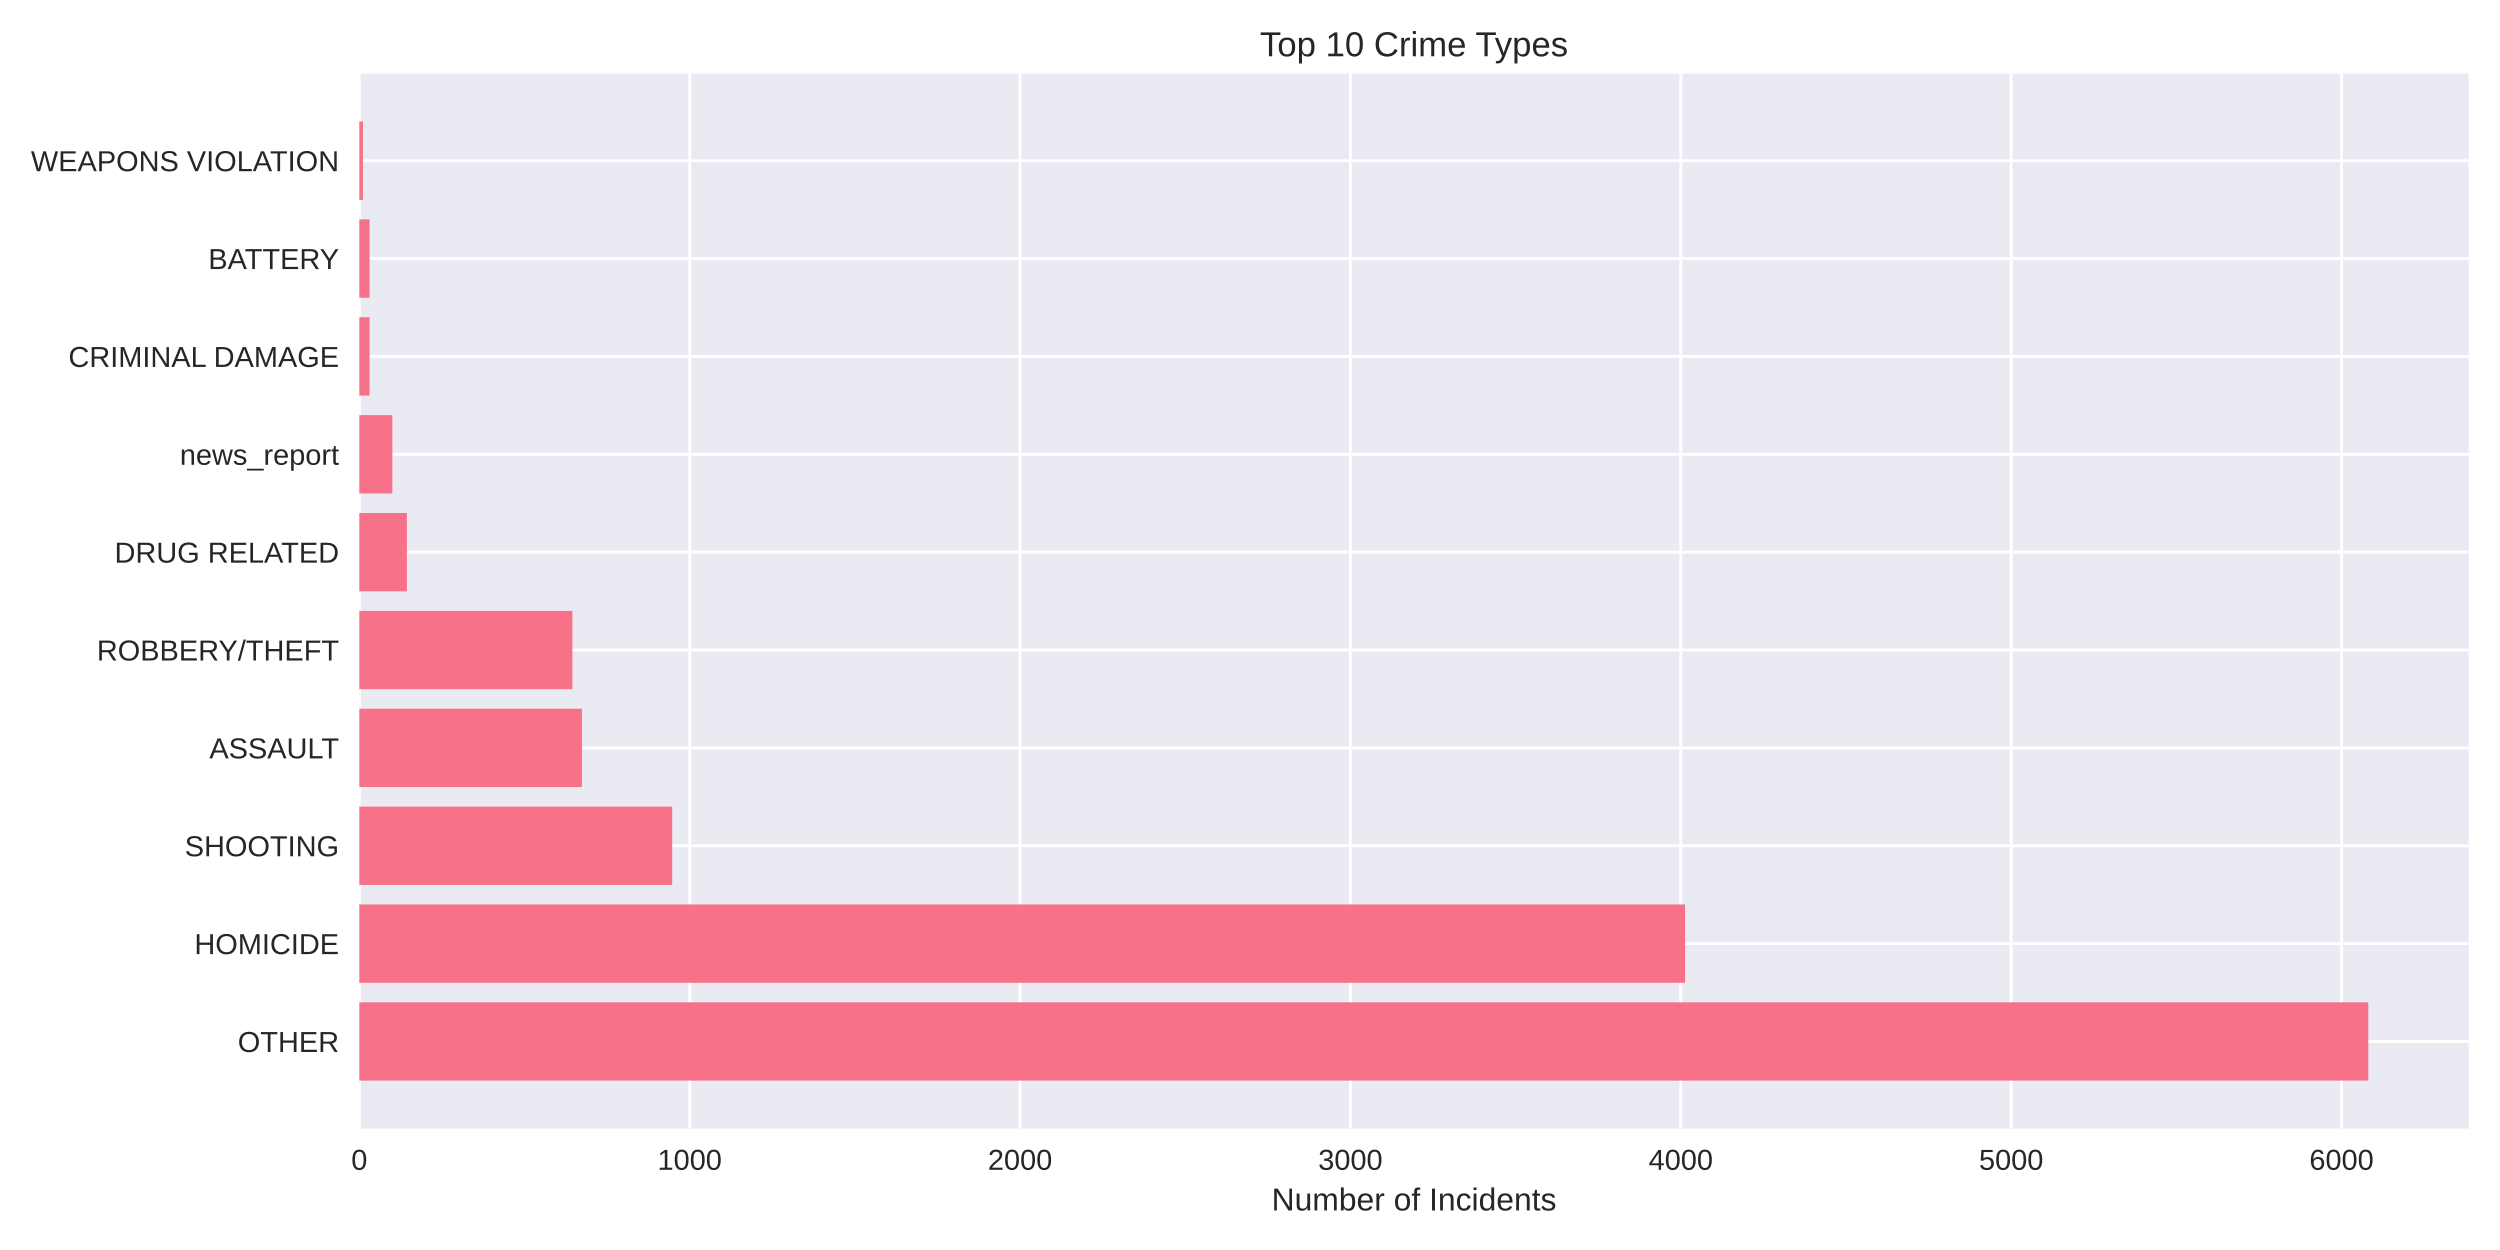
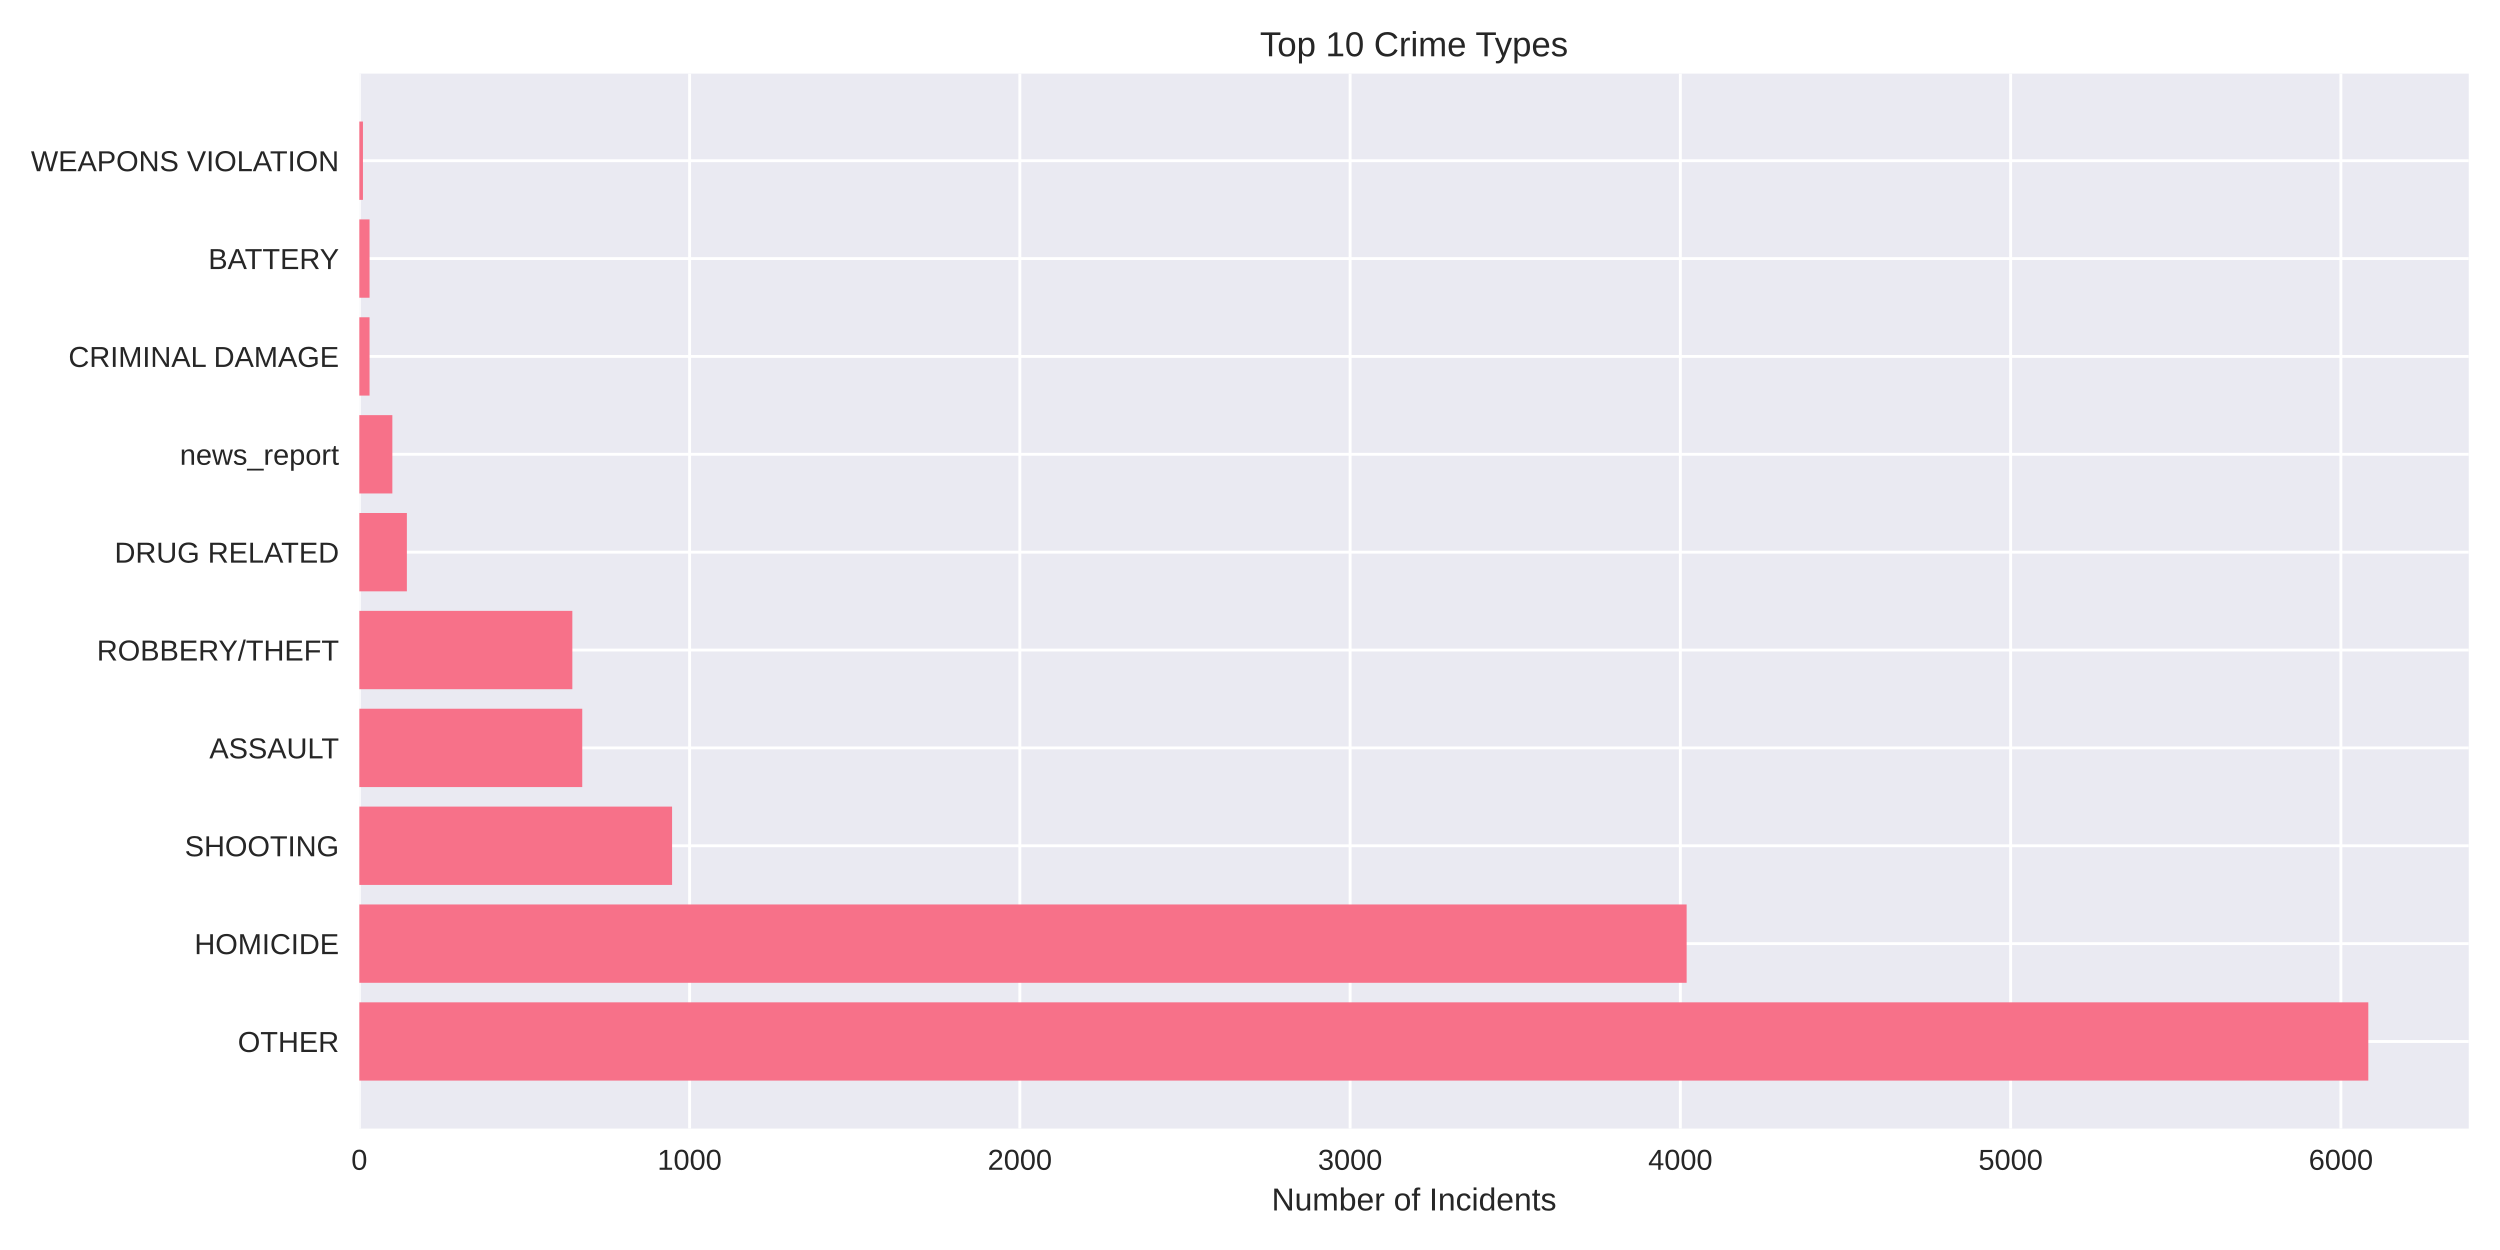
<svg xmlns="http://www.w3.org/2000/svg" width="864pt" height="432pt" viewBox="0 0 864 432" version="1.1">
  <defs>
    <style type="text/css">*{stroke-linejoin: round; stroke-linecap: butt}</style>
  </defs>
  <g id="figure_1">
    <g id="patch_1">
      <path d="M 0 432  L 864 432  L 864 0  L 0 0  z " style="fill: #ffffff" />
    </g>
    <g id="axes_1">
      <g id="patch_2">
        <path d="M 124.18 390.04  L 853.2 390.04  L 853.2 25.44  L 124.18 25.44  z " style="fill: #eaeaf2" />
      </g>
      <g id="matplotlib.axis_1">
        <g id="xtick_1">
          <g id="line2d_1">
-             <path d="M 124.18 390.04  L 124.18 25.44  " clip-path="url(#pcaf904896b)" style="fill: none; stroke: #ffffff; stroke-linecap: round" />
+             <path d="M 124.18 390.04  L 124.18 25.44  " clip-path="url(#p08f62ebbba)" style="fill: none; stroke: #ffffff; stroke-linecap: round" />
          </g>
          <g id="line2d_2" />
          <g id="text_1">
            <text style="fill: #262626; font: 10px 'Arial', 'Liberation Sans', 'DejaVu Sans', 'Bitstream Vera Sans', sans-serif; text-anchor: middle" x="124.18" y="404.287" transform="rotate(-0 124.18 404.2869)">0</text>
          </g>
        </g>
        <g id="xtick_2">
          <g id="line2d_3">
-             <path d="M 238.356 390.04  L 238.356 25.44  " clip-path="url(#pcaf904896b)" style="fill: none; stroke: #ffffff; stroke-linecap: round" />
+             <path d="M 238.319 390.04  L 238.319 25.44  " clip-path="url(#p08f62ebbba)" style="fill: none; stroke: #ffffff; stroke-linecap: round" />
          </g>
          <g id="line2d_4" />
          <g id="text_2">
-             <text style="fill: #262626; font: 10px 'Arial', 'Liberation Sans', 'DejaVu Sans', 'Bitstream Vera Sans', sans-serif; text-anchor: middle" x="238.356" y="404.287" transform="rotate(-0 238.3561 404.2869)">1000</text>
+             <text style="fill: #262626; font: 10px 'Arial', 'Liberation Sans', 'DejaVu Sans', 'Bitstream Vera Sans', sans-serif; text-anchor: middle" x="238.319" y="404.287" transform="rotate(-0 238.3185 404.2869)">1000</text>
          </g>
        </g>
        <g id="xtick_3">
          <g id="line2d_5">
-             <path d="M 352.532 390.04  L 352.532 25.44  " clip-path="url(#pcaf904896b)" style="fill: none; stroke: #ffffff; stroke-linecap: round" />
+             <path d="M 352.457 390.04  L 352.457 25.44  " clip-path="url(#p08f62ebbba)" style="fill: none; stroke: #ffffff; stroke-linecap: round" />
          </g>
          <g id="line2d_6" />
          <g id="text_3">
-             <text style="fill: #262626; font: 10px 'Arial', 'Liberation Sans', 'DejaVu Sans', 'Bitstream Vera Sans', sans-serif; text-anchor: middle" x="352.532" y="404.287" transform="rotate(-0 352.5322 404.2869)">2000</text>
+             <text style="fill: #262626; font: 10px 'Arial', 'Liberation Sans', 'DejaVu Sans', 'Bitstream Vera Sans', sans-serif; text-anchor: middle" x="352.457" y="404.287" transform="rotate(-0 352.4571 404.2869)">2000</text>
          </g>
        </g>
        <g id="xtick_4">
          <g id="line2d_7">
-             <path d="M 466.708 390.04  L 466.708 25.44  " clip-path="url(#pcaf904896b)" style="fill: none; stroke: #ffffff; stroke-linecap: round" />
+             <path d="M 466.596 390.04  L 466.596 25.44  " clip-path="url(#p08f62ebbba)" style="fill: none; stroke: #ffffff; stroke-linecap: round" />
          </g>
          <g id="line2d_8" />
          <g id="text_4">
-             <text style="fill: #262626; font: 10px 'Arial', 'Liberation Sans', 'DejaVu Sans', 'Bitstream Vera Sans', sans-serif; text-anchor: middle" x="466.708" y="404.287" transform="rotate(-0 466.7083 404.2869)">3000</text>
+             <text style="fill: #262626; font: 10px 'Arial', 'Liberation Sans', 'DejaVu Sans', 'Bitstream Vera Sans', sans-serif; text-anchor: middle" x="466.596" y="404.287" transform="rotate(-0 466.5956 404.2869)">3000</text>
          </g>
        </g>
        <g id="xtick_5">
          <g id="line2d_9">
-             <path d="M 580.884 390.04  L 580.884 25.44  " clip-path="url(#pcaf904896b)" style="fill: none; stroke: #ffffff; stroke-linecap: round" />
+             <path d="M 580.734 390.04  L 580.734 25.44  " clip-path="url(#p08f62ebbba)" style="fill: none; stroke: #ffffff; stroke-linecap: round" />
          </g>
          <g id="line2d_10" />
          <g id="text_5">
-             <text style="fill: #262626; font: 10px 'Arial', 'Liberation Sans', 'DejaVu Sans', 'Bitstream Vera Sans', sans-serif; text-anchor: middle" x="580.884" y="404.287" transform="rotate(-0 580.8843 404.2869)">4000</text>
+             <text style="fill: #262626; font: 10px 'Arial', 'Liberation Sans', 'DejaVu Sans', 'Bitstream Vera Sans', sans-serif; text-anchor: middle" x="580.734" y="404.287" transform="rotate(-0 580.7342 404.2869)">4000</text>
          </g>
        </g>
        <g id="xtick_6">
          <g id="line2d_11">
-             <path d="M 695.06 390.04  L 695.06 25.44  " clip-path="url(#pcaf904896b)" style="fill: none; stroke: #ffffff; stroke-linecap: round" />
+             <path d="M 694.873 390.04  L 694.873 25.44  " clip-path="url(#p08f62ebbba)" style="fill: none; stroke: #ffffff; stroke-linecap: round" />
          </g>
          <g id="line2d_12" />
          <g id="text_6">
-             <text style="fill: #262626; font: 10px 'Arial', 'Liberation Sans', 'DejaVu Sans', 'Bitstream Vera Sans', sans-serif; text-anchor: middle" x="695.06" y="404.287" transform="rotate(-0 695.0604 404.2869)">5000</text>
+             <text style="fill: #262626; font: 10px 'Arial', 'Liberation Sans', 'DejaVu Sans', 'Bitstream Vera Sans', sans-serif; text-anchor: middle" x="694.873" y="404.287" transform="rotate(-0 694.8727 404.2869)">5000</text>
          </g>
        </g>
        <g id="xtick_7">
          <g id="line2d_13">
-             <path d="M 809.236 390.04  L 809.236 25.44  " clip-path="url(#pcaf904896b)" style="fill: none; stroke: #ffffff; stroke-linecap: round" />
+             <path d="M 809.011 390.04  L 809.011 25.44  " clip-path="url(#p08f62ebbba)" style="fill: none; stroke: #ffffff; stroke-linecap: round" />
          </g>
          <g id="line2d_14" />
          <g id="text_7">
-             <text style="fill: #262626; font: 10px 'Arial', 'Liberation Sans', 'DejaVu Sans', 'Bitstream Vera Sans', sans-serif; text-anchor: middle" x="809.236" y="404.287" transform="rotate(-0 809.2365 404.2869)">6000</text>
+             <text style="fill: #262626; font: 10px 'Arial', 'Liberation Sans', 'DejaVu Sans', 'Bitstream Vera Sans', sans-serif; text-anchor: middle" x="809.011" y="404.287" transform="rotate(-0 809.0113 404.2869)">6000</text>
          </g>
        </g>
        <g id="text_8">
          <text style="fill: #262626; font: 11px 'Arial', 'Liberation Sans', 'DejaVu Sans', 'Bitstream Vera Sans', sans-serif; text-anchor: middle" x="488.69" y="418.333" transform="rotate(-0 488.69 418.3334)">Number of Incidents</text>
        </g>
      </g>
      <g id="matplotlib.axis_2">
        <g id="ytick_1">
          <g id="line2d_15">
-             <path d="M 124.18 359.939  L 853.2 359.939  " clip-path="url(#pcaf904896b)" style="fill: none; stroke: #ffffff; stroke-linecap: round" />
+             <path d="M 124.18 359.939  L 853.2 359.939  " clip-path="url(#p08f62ebbba)" style="fill: none; stroke: #ffffff; stroke-linecap: round" />
          </g>
          <g id="line2d_16" />
          <g id="text_9">
            <text style="fill: #262626; font: 10px 'Arial', 'Liberation Sans', 'DejaVu Sans', 'Bitstream Vera Sans', sans-serif; text-anchor: end" x="117.18" y="363.562" transform="rotate(-0 117.18 363.562)">OTHER</text>
          </g>
        </g>
        <g id="ytick_2">
          <g id="line2d_17">
-             <path d="M 124.18 326.117  L 853.2 326.117  " clip-path="url(#pcaf904896b)" style="fill: none; stroke: #ffffff; stroke-linecap: round" />
+             <path d="M 124.18 326.117  L 853.2 326.117  " clip-path="url(#p08f62ebbba)" style="fill: none; stroke: #ffffff; stroke-linecap: round" />
          </g>
          <g id="line2d_18" />
          <g id="text_10">
            <text style="fill: #262626; font: 10px 'Arial', 'Liberation Sans', 'DejaVu Sans', 'Bitstream Vera Sans', sans-serif; text-anchor: end" x="117.18" y="329.74" transform="rotate(-0 117.18 329.7401)">HOMICIDE</text>
          </g>
        </g>
        <g id="ytick_3">
          <g id="line2d_19">
-             <path d="M 124.18 292.295  L 853.2 292.295  " clip-path="url(#pcaf904896b)" style="fill: none; stroke: #ffffff; stroke-linecap: round" />
+             <path d="M 124.18 292.295  L 853.2 292.295  " clip-path="url(#p08f62ebbba)" style="fill: none; stroke: #ffffff; stroke-linecap: round" />
          </g>
          <g id="line2d_20" />
          <g id="text_11">
            <text style="fill: #262626; font: 10px 'Arial', 'Liberation Sans', 'DejaVu Sans', 'Bitstream Vera Sans', sans-serif; text-anchor: end" x="117.18" y="295.918" transform="rotate(-0 117.18 295.9182)">SHOOTING</text>
          </g>
        </g>
        <g id="ytick_4">
          <g id="line2d_21">
-             <path d="M 124.18 258.473  L 853.2 258.473  " clip-path="url(#pcaf904896b)" style="fill: none; stroke: #ffffff; stroke-linecap: round" />
+             <path d="M 124.18 258.473  L 853.2 258.473  " clip-path="url(#p08f62ebbba)" style="fill: none; stroke: #ffffff; stroke-linecap: round" />
          </g>
          <g id="line2d_22" />
          <g id="text_12">
            <text style="fill: #262626; font: 10px 'Arial', 'Liberation Sans', 'DejaVu Sans', 'Bitstream Vera Sans', sans-serif; text-anchor: end" x="117.18" y="262.096" transform="rotate(-0 117.18 262.0963)">ASSAULT</text>
          </g>
        </g>
        <g id="ytick_5">
          <g id="line2d_23">
-             <path d="M 124.18 224.651  L 853.2 224.651  " clip-path="url(#pcaf904896b)" style="fill: none; stroke: #ffffff; stroke-linecap: round" />
+             <path d="M 124.18 224.651  L 853.2 224.651  " clip-path="url(#p08f62ebbba)" style="fill: none; stroke: #ffffff; stroke-linecap: round" />
          </g>
          <g id="line2d_24" />
          <g id="text_13">
            <text style="fill: #262626; font: 10px 'Arial', 'Liberation Sans', 'DejaVu Sans', 'Bitstream Vera Sans', sans-serif; text-anchor: end" x="117.18" y="228.274" transform="rotate(-0 117.18 228.2744)">ROBBERY/THEFT</text>
          </g>
        </g>
        <g id="ytick_6">
          <g id="line2d_25">
-             <path d="M 124.18 190.829  L 853.2 190.829  " clip-path="url(#pcaf904896b)" style="fill: none; stroke: #ffffff; stroke-linecap: round" />
+             <path d="M 124.18 190.829  L 853.2 190.829  " clip-path="url(#p08f62ebbba)" style="fill: none; stroke: #ffffff; stroke-linecap: round" />
          </g>
          <g id="line2d_26" />
          <g id="text_14">
            <text style="fill: #262626; font: 10px 'Arial', 'Liberation Sans', 'DejaVu Sans', 'Bitstream Vera Sans', sans-serif; text-anchor: end" x="117.18" y="194.452" transform="rotate(-0 117.18 194.4525)">DRUG RELATED</text>
          </g>
        </g>
        <g id="ytick_7">
          <g id="line2d_27">
-             <path d="M 124.18 157.007  L 853.2 157.007  " clip-path="url(#pcaf904896b)" style="fill: none; stroke: #ffffff; stroke-linecap: round" />
+             <path d="M 124.18 157.007  L 853.2 157.007  " clip-path="url(#p08f62ebbba)" style="fill: none; stroke: #ffffff; stroke-linecap: round" />
          </g>
          <g id="line2d_28" />
          <g id="text_15">
            <text style="fill: #262626; font: 10px 'Arial', 'Liberation Sans', 'DejaVu Sans', 'Bitstream Vera Sans', sans-serif; text-anchor: end" x="117.18" y="160.631" transform="rotate(-0 117.18 160.6306)">news_report</text>
          </g>
        </g>
        <g id="ytick_8">
          <g id="line2d_29">
-             <path d="M 124.18 123.185  L 853.2 123.185  " clip-path="url(#pcaf904896b)" style="fill: none; stroke: #ffffff; stroke-linecap: round" />
+             <path d="M 124.18 123.185  L 853.2 123.185  " clip-path="url(#p08f62ebbba)" style="fill: none; stroke: #ffffff; stroke-linecap: round" />
          </g>
          <g id="line2d_30" />
          <g id="text_16">
            <text style="fill: #262626; font: 10px 'Arial', 'Liberation Sans', 'DejaVu Sans', 'Bitstream Vera Sans', sans-serif; text-anchor: end" x="117.18" y="126.809" transform="rotate(-0 117.18 126.8087)">CRIMINAL DAMAGE</text>
          </g>
        </g>
        <g id="ytick_9">
          <g id="line2d_31">
-             <path d="M 124.18 89.363  L 853.2 89.363  " clip-path="url(#pcaf904896b)" style="fill: none; stroke: #ffffff; stroke-linecap: round" />
+             <path d="M 124.18 89.363  L 853.2 89.363  " clip-path="url(#p08f62ebbba)" style="fill: none; stroke: #ffffff; stroke-linecap: round" />
          </g>
          <g id="line2d_32" />
          <g id="text_17">
            <text style="fill: #262626; font: 10px 'Arial', 'Liberation Sans', 'DejaVu Sans', 'Bitstream Vera Sans', sans-serif; text-anchor: end" x="117.18" y="92.987" transform="rotate(-0 117.18 92.98681)">BATTERY</text>
          </g>
        </g>
        <g id="ytick_10">
          <g id="line2d_33">
-             <path d="M 124.18 55.541  L 853.2 55.541  " clip-path="url(#pcaf904896b)" style="fill: none; stroke: #ffffff; stroke-linecap: round" />
+             <path d="M 124.18 55.541  L 853.2 55.541  " clip-path="url(#p08f62ebbba)" style="fill: none; stroke: #ffffff; stroke-linecap: round" />
          </g>
          <g id="line2d_34" />
          <g id="text_18">
            <text style="fill: #262626; font: 10px 'Arial', 'Liberation Sans', 'DejaVu Sans', 'Bitstream Vera Sans', sans-serif; text-anchor: end" x="117.18" y="59.165" transform="rotate(-0 117.18 59.16492)">WEAPONS VIOLATION</text>
          </g>
        </g>
      </g>
      <g id="patch_3">
-         <path d="M 124.18 373.467  L 818.485 373.467  L 818.485 346.41  L 124.18 346.41  z " clip-path="url(#pcaf904896b)" style="fill: #f77189" />
+         <path d="M 124.18 373.467  L 818.485 373.467  L 818.485 346.41  L 124.18 346.41  z " clip-path="url(#p08f62ebbba)" style="fill: #f77189" />
      </g>
      <g id="patch_4">
-         <path d="M 124.18 339.645  L 582.369 339.645  L 582.369 312.588  L 124.18 312.588  z " clip-path="url(#pcaf904896b)" style="fill: #f77189" />
+         <path d="M 124.18 339.645  L 582.903 339.645  L 582.903 312.588  L 124.18 312.588  z " clip-path="url(#p08f62ebbba)" style="fill: #f77189" />
      </g>
      <g id="patch_5">
-         <path d="M 124.18 305.823  L 232.305 305.823  L 232.305 278.766  L 124.18 278.766  z " clip-path="url(#pcaf904896b)" style="fill: #f77189" />
+         <path d="M 124.18 305.823  L 232.269 305.823  L 232.269 278.766  L 124.18 278.766  z " clip-path="url(#p08f62ebbba)" style="fill: #f77189" />
      </g>
      <g id="patch_6">
-         <path d="M 124.18 272.002  L 201.135 272.002  L 201.135 244.944  L 124.18 244.944  z " clip-path="url(#pcaf904896b)" style="fill: #f77189" />
+         <path d="M 124.18 272.002  L 201.224 272.002  L 201.224 244.944  L 124.18 244.944  z " clip-path="url(#p08f62ebbba)" style="fill: #f77189" />
      </g>
      <g id="patch_7">
-         <path d="M 124.18 238.18  L 197.824 238.18  L 197.824 211.122  L 124.18 211.122  z " clip-path="url(#pcaf904896b)" style="fill: #f77189" />
+         <path d="M 124.18 238.18  L 197.799 238.18  L 197.799 211.122  L 124.18 211.122  z " clip-path="url(#p08f62ebbba)" style="fill: #f77189" />
      </g>
      <g id="patch_8">
-         <path d="M 124.18 204.358  L 140.621 204.358  L 140.621 177.3  L 124.18 177.3  z " clip-path="url(#pcaf904896b)" style="fill: #f77189" />
+         <path d="M 124.18 204.358  L 140.616 204.358  L 140.616 177.3  L 124.18 177.3  z " clip-path="url(#p08f62ebbba)" style="fill: #f77189" />
      </g>
      <g id="patch_9">
-         <path d="M 124.18 170.536  L 135.598 170.536  L 135.598 143.478  L 124.18 143.478  z " clip-path="url(#pcaf904896b)" style="fill: #f77189" />
+         <path d="M 124.18 170.536  L 135.594 170.536  L 135.594 143.478  L 124.18 143.478  z " clip-path="url(#p08f62ebbba)" style="fill: #f77189" />
      </g>
      <g id="patch_10">
-         <path d="M 124.18 136.714  L 127.719 136.714  L 127.719 109.657  L 124.18 109.657  z " clip-path="url(#pcaf904896b)" style="fill: #f77189" />
+         <path d="M 124.18 136.714  L 127.718 136.714  L 127.718 109.657  L 124.18 109.657  z " clip-path="url(#p08f62ebbba)" style="fill: #f77189" />
      </g>
      <g id="patch_11">
-         <path d="M 124.18 102.892  L 127.719 102.892  L 127.719 75.835  L 124.18 75.835  z " clip-path="url(#pcaf904896b)" style="fill: #f77189" />
+         <path d="M 124.18 102.892  L 127.718 102.892  L 127.718 75.835  L 124.18 75.835  z " clip-path="url(#p08f62ebbba)" style="fill: #f77189" />
      </g>
      <g id="patch_12">
-         <path d="M 124.18 69.07  L 125.436 69.07  L 125.436 42.013  L 124.18 42.013  z " clip-path="url(#pcaf904896b)" style="fill: #f77189" />
+         <path d="M 124.18 69.07  L 125.436 69.07  L 125.436 42.013  L 124.18 42.013  z " clip-path="url(#p08f62ebbba)" style="fill: #f77189" />
      </g>
      <g id="patch_13">
        <path d="M 124.18 390.04  L 124.18 25.44  " style="fill: none" />
      </g>
      <g id="patch_14">
        <path d="M 853.2 390.04  L 853.2 25.44  " style="fill: none" />
      </g>
      <g id="patch_15">
        <path d="M 124.18 390.04  L 853.2 390.04  " style="fill: none" />
      </g>
      <g id="patch_16">
        <path d="M 124.18 25.44  L 853.2 25.44  " style="fill: none" />
      </g>
      <g id="text_19">
        <text style="fill: #262626; font: 12px 'Arial', 'Liberation Sans', 'DejaVu Sans', 'Bitstream Vera Sans', sans-serif; text-anchor: middle" x="488.69" y="19.44" transform="rotate(-0 488.69 19.44)">Top 10 Crime Types</text>
      </g>
    </g>
  </g>
  <defs>
-     <clipPath id="pcaf904896b">
+     <clipPath id="p08f62ebbba">
      <rect x="124.18" y="25.44" width="729.02" height="364.6" />
    </clipPath>
  </defs>
</svg>
